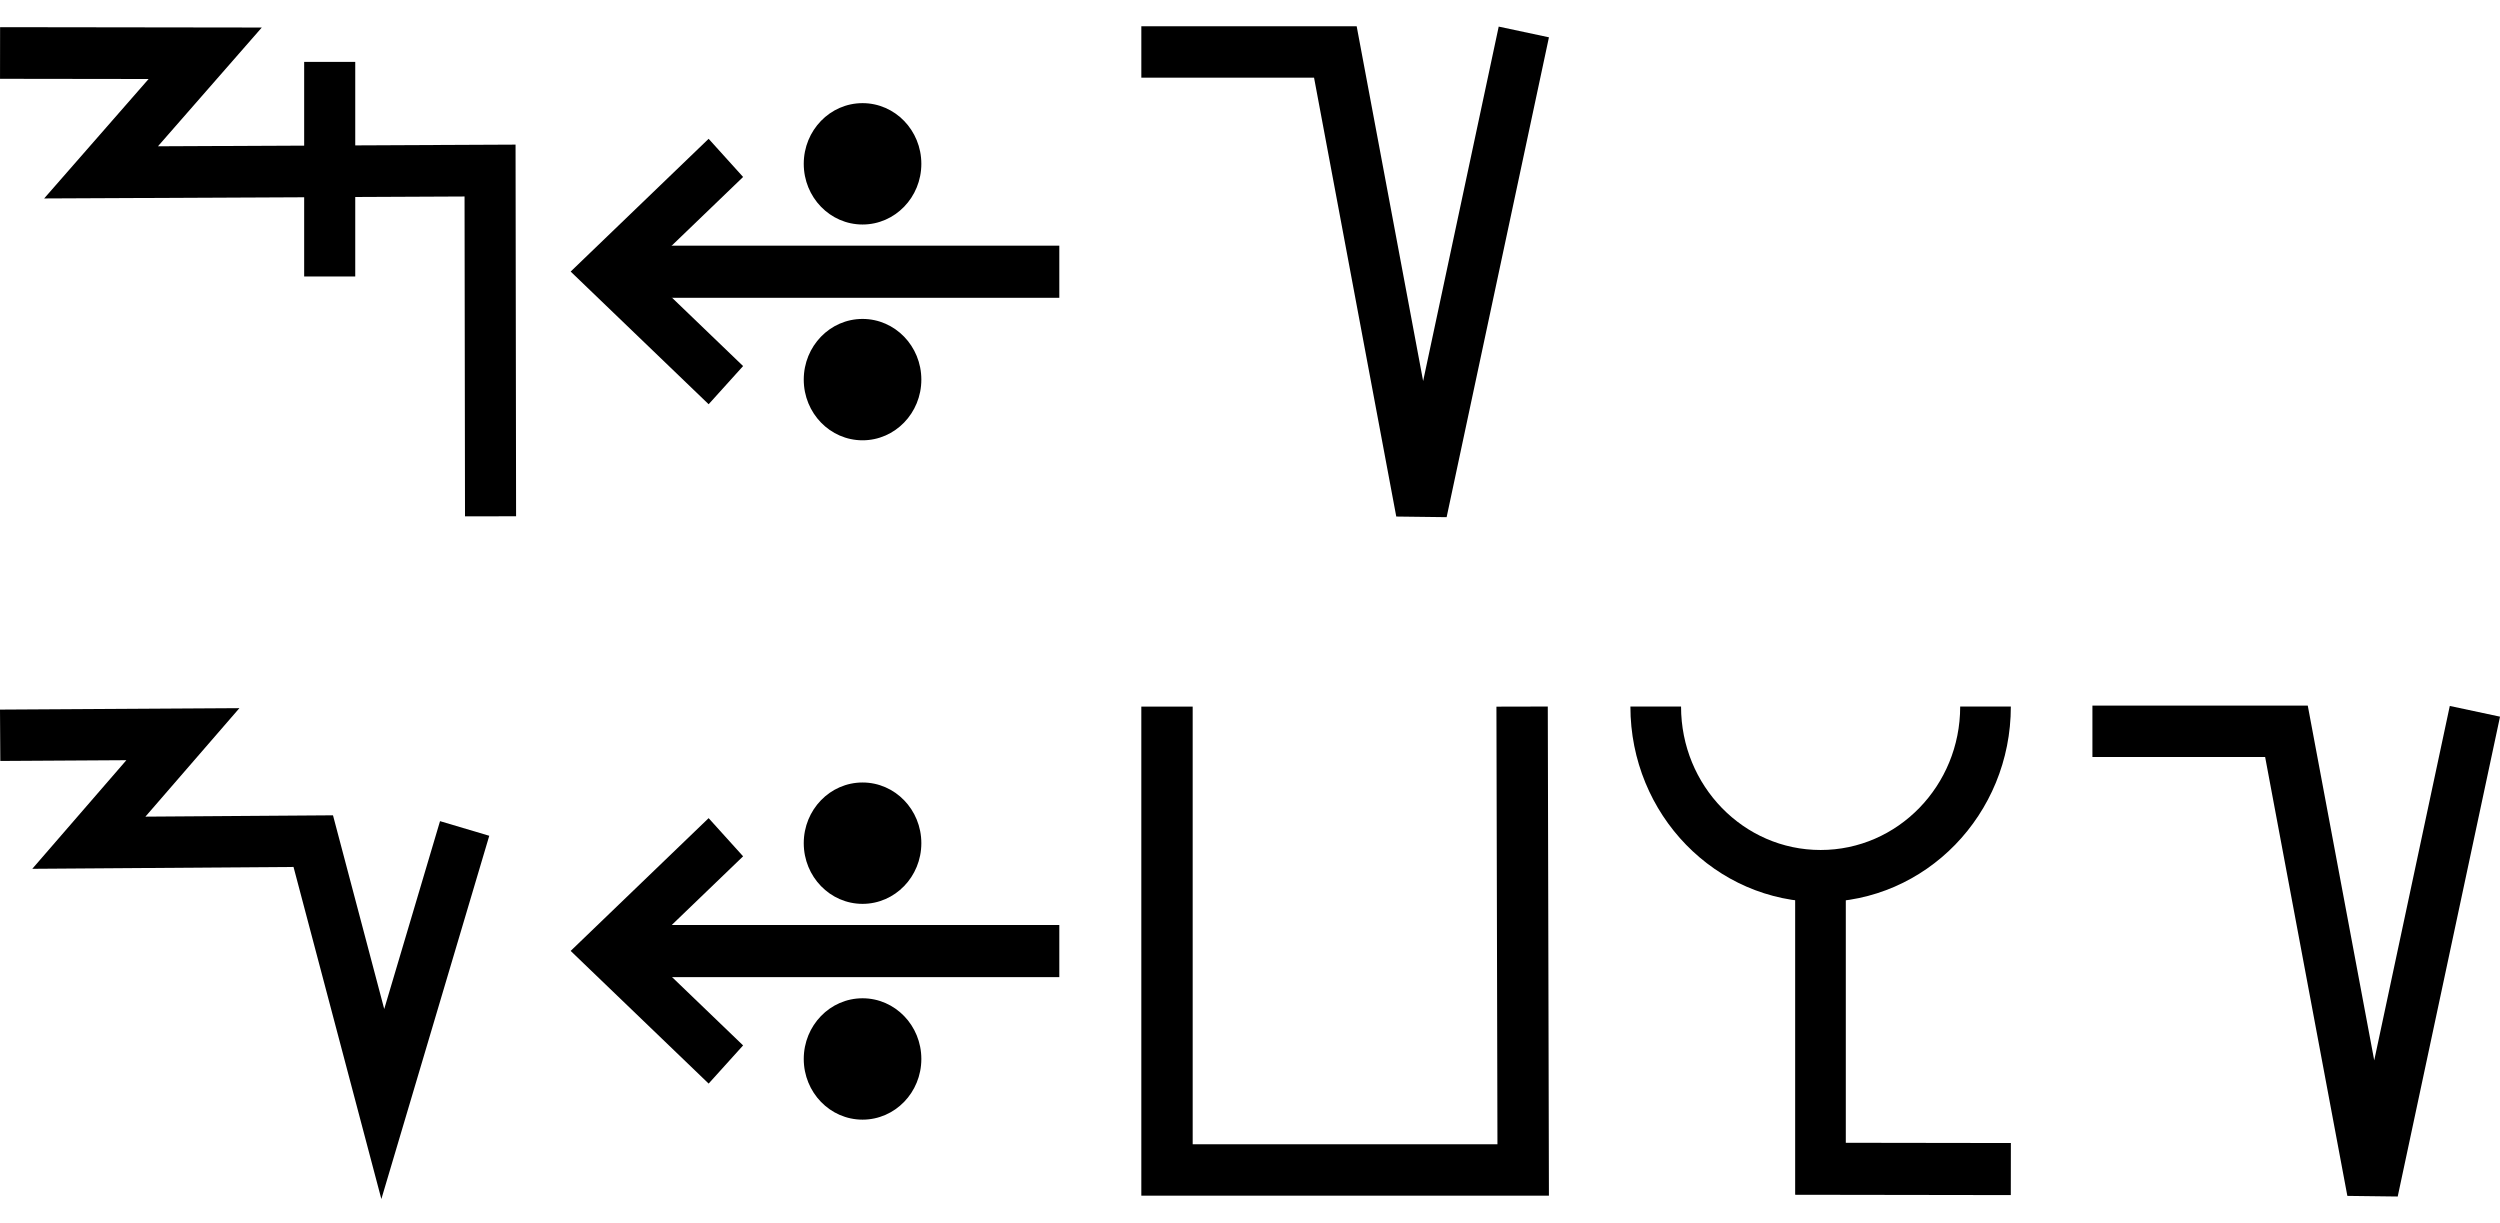
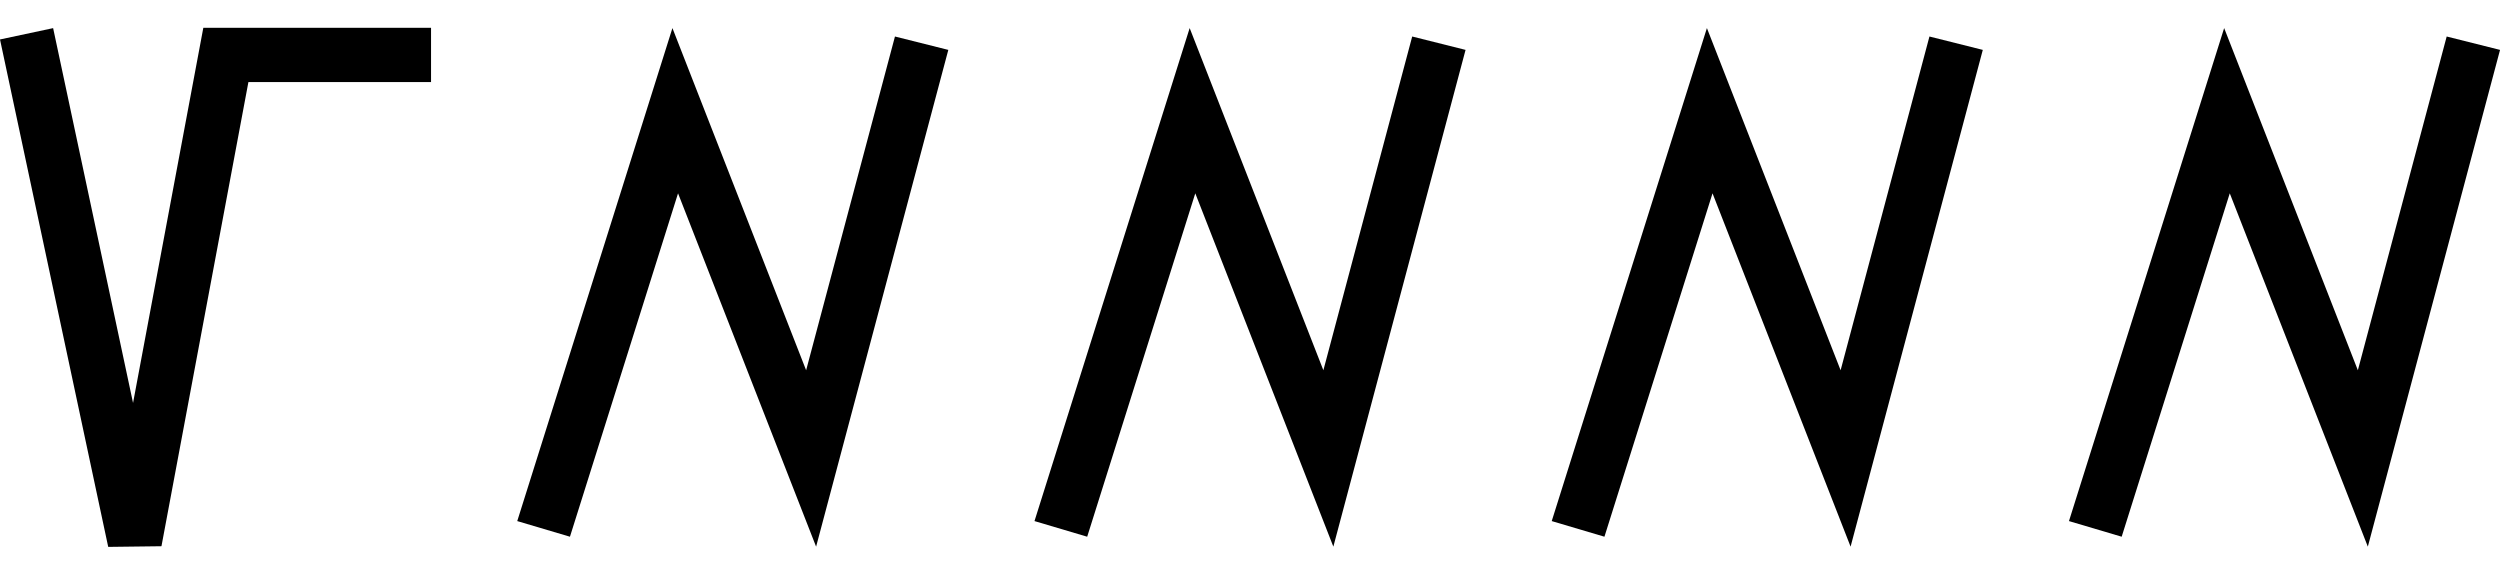
- <svg xmlns="http://www.w3.org/2000/svg" width="92" height="45" viewBox="0 0 92 45" version="1.1" id="svg3807">
+ <svg xmlns="http://www.w3.org/2000/svg" width="87" height="20" viewBox="0 0 87 20" version="1.1" id="svg3807">
  <g id="layer L1" transform="translate(0,10)">
    <g transform="translate(0,0)">
-       <g id="layer1" transform="translate(0,-291.7083)">
-         <g transform="matrix(1.172932,0,0,-0.9520283,-583.8196,-1486.07)" id="g10351" style="stroke-width:1.788;stroke-miterlimit:4;stroke-dasharray:none">
-           <g transform="matrix(0.9094024,0,0,1.120415,45.09442,226.1223)" id="g10351-0" style="stroke-width:1.789;stroke-miterlimit:4;stroke-dasharray:none">
-             <g id="g2601" transform="matrix(0.8925618,0,0,0.8925266,53.47671,-202.8362)" style="stroke-width:2.005">
-               <g transform="matrix(0.9161032,0,0,-0.9078513,101.9969,-4745.411)" id="g14246" style="stroke-width:2.177;stroke-miterlimit:4;stroke-dasharray:none">
-                 <g id="g2026" transform="matrix(0.9836948,0,0,1.003382,0.4820347,12.44281)" style="stroke-width:2.191">
-                   <g id="g10351-6-6" transform="matrix(1,0,0,-1,-52.6095,-5050.459)" style="stroke-width:2.191;stroke-miterlimit:4;stroke-dasharray:none">
-                     <path id="path4186-6-7-94-7-8-3-4-9-4-6-7-7-6-2-7-8" d="m 505.411,-1877.514 v 9.106" style="fill:none;fill-rule:evenodd;stroke:#000000;stroke-width:2.191;stroke-linecap:butt;stroke-linejoin:miter;stroke-miterlimit:4;stroke-dasharray:none;stroke-opacity:1" />
-                   </g>
-                   <path style="fill:none;fill-rule:evenodd;stroke:#000000;stroke-width:2.191;stroke-linecap:butt;stroke-linejoin:miter;stroke-miterlimit:4;stroke-dasharray:none;stroke-opacity:1" d="m 438.662,-3182.429 8.799,0.012 -4.467,5.054 16.685,-0.077 0.021,14.672" id="path4176-9-6-97-2" />
+       <g transform="translate(0,0)">
+         <g id="layer1" transform="translate(0,-291.7083)">
+           <g transform="matrix(1.172932,0,0,-0.9520283,-583.8196,-1486.07)" id="g10351" style="stroke-width:1.788;stroke-miterlimit:4;stroke-dasharray:none">
+             <g transform="matrix(0.9094024,0,0,1.120415,45.09442,226.1223)" id="g10351-0" style="stroke-width:1.789;stroke-miterlimit:4;stroke-dasharray:none">
+               <g id="g2601" transform="matrix(0.8925618,0,0,0.8925266,53.47671,-202.8362)" style="stroke-width:2.005">
+                 <g transform="matrix(-1.120371,0,0,1.120415,1114.52,239.3698)" id="g10356">
+                   <path style="fill:none;fill-rule:evenodd;stroke:#000000;stroke-width:1.772;stroke-linecap:butt;stroke-linejoin:miter;stroke-miterlimit:4;stroke-dasharray:none;stroke-opacity:1" d="m 549.644,-1871.022 -3.53,-16.555 -2.972,15.865 h -6.694" id="path4186-6-7-94-7-8-3-4-9-6-9-9-8-7-3-2" />
                </g>
              </g>
            </g>
          </g>
        </g>
      </g>
    </g>
-     <g transform="translate(21,0)">
-       <g id="layer1" transform="translate(0,-291.7083)">
-         <g transform="matrix(1.172932,0,0,-0.9520283,-583.8196,-1486.07)" id="g10351" style="stroke-width:1.788;stroke-miterlimit:4;stroke-dasharray:none">
-           <g transform="matrix(0.9094024,0,0,1.120415,45.09442,226.1223)" id="g10351-0" style="stroke-width:1.789;stroke-miterlimit:4;stroke-dasharray:none">
-             <g id="g2601" transform="matrix(0.8925618,0,0,0.8925266,53.47671,-202.8362)" style="stroke-width:2.005">
-               <g transform="matrix(0.9161032,0,0,-0.9078513,101.9969,-4745.411)" id="g14246" style="stroke-width:2.177;stroke-miterlimit:4;stroke-dasharray:none">
-                 <g transform="matrix(1.222974,0,0,1.234139,-146.3597,738.2648)" id="g14253">
-                   <g transform="translate(-39.3611,1.9848)" id="g14264" style="stroke-width:1.772;stroke-miterlimit:4;stroke-dasharray:none">
-                     <g id="g10359-10-8" transform="matrix(1,0,0,-1,-52.73343,-5050.882)" style="stroke-width:1.772;stroke-miterlimit:4;stroke-dasharray:none">
-                       <g transform="matrix(1,0,0,-1,9.453375,-5051.509)" id="g14371">
-                         <g id="g10364-8-3" transform="matrix(1,0,0,-1,-48.16121,-5051.049)" />
-                         <g transform="translate(-27.1658,1.5491)" id="g14427">
-                           <g id="g10367-880-7" transform="matrix(1,0,0,-1,-48.16121,-5051.049)" />
-                           <g transform="translate(-45.4538,2.7243)" id="g14438">
-                             <g id="g10370-7-5" transform="matrix(1,0,0,-1,-48.16121,-5051.049)" />
-                             <g transform="translate(-30.4313,0.6037)" id="g14451">
-                               <g id="g12601" style="stroke-width:2.605;stroke-miterlimit:4;stroke-dasharray:none" transform="matrix(0.6486516,0,0,0.7128036,230.9036,-908.8502)">
-                                 <g style="stroke-width:1.48;stroke-miterlimit:4;stroke-dasharray:none" transform="matrix(1.846011,0,0,-1.679871,592.5355,-3070.463)" id="g4509-93-8">
-                                   <g id="g20055" transform="matrix(0.8002002,0,0,0.8223537,5.468814,10.95793)" style="stroke-width:1.824">
-                                     <g id="g20314" transform="matrix(0.9998634,0,0,-1,0.00611664,131.9087)" style="stroke-width:1.824">
-                                       <g id="g22529" transform="matrix(-1,0,0,1,94.44605,-1.6809064e-6)">
-                                         <g id="g22811" transform="matrix(1,0,0,-1,0,132.1269)">
-                                           <g id="g1305">
-                                             <g id="g2215" transform="translate(-4.2196546e-7,9.52066)">
-                                               <g id="layer1-6-3-56-3-8-9" transform="matrix(-0.7177191,0,0,-0.698289,-398.6905,-82.09261)" style="stroke-width:3.789;stroke-miterlimit:4;stroke-dasharray:none">
-                                                 <g transform="matrix(5.820712,0,0,5.820712,-711.3569,-666.8932)" id="g5414-3-0-2-5-3-2" style="stroke-width:3.789">
-                                                   <g transform="matrix(0.2597607,0,0,0.2597607,12.18558,38.7607)" id="g4442-6-1-3-9-93-5-0" style="stroke-width:3.789">
-                                                     <g transform="rotate(180,65.80256,172.9668)" id="g4446-6-9-0-0-1-4-6-2" style="stroke-width:3.789">
-                                                       <g transform="translate(-1.010153,-6.12405)" id="g4404-1-2-4-9-2-1-5-3" style="stroke-width:3.789">
-                                                         <g id="g2346" transform="translate(-4.876876,-21.22961)">
-                                                           <g id="g9900-0-2-1-1-5-0-1-90" transform="matrix(-0.5723425,0,0,-0.5907145,510.7113,-1657.894)" style="stroke-width:2.931;stroke-miterlimit:4;stroke-dasharray:none">
-                                                             <g id="g9907-1-4-0-2-0-3-4-7" transform="translate(354.9676,224.1529)" style="stroke-width:2.931;stroke-miterlimit:4;stroke-dasharray:none">
-                                                               <path transform="matrix(-1,0,0,1,483.4211,17.5)" id="path4186-6-7-9-5-81-3-1-0-4-3-4-9-0-3-6" d="m 150.059,-3408.389 h 25.098" style="fill:none;fill-rule:evenodd;stroke:#000000;stroke-width:2.931;stroke-linecap:butt;stroke-linejoin:miter;stroke-miterlimit:4;stroke-dasharray:none;stroke-opacity:1" />
-                                                               <path transform="matrix(-1,0,0,1,483.4211,17.5)" id="path4186-6-7-9-2-6-2-1-1-25-5-0-7-9-3-7-6" d="m 169.392,-3402.017 6.849,-6.381 -6.849,-6.386" style="fill:none;fill-rule:evenodd;stroke:#000000;stroke-width:2.931;stroke-linecap:butt;stroke-linejoin:miter;stroke-miterlimit:4;stroke-dasharray:none;stroke-opacity:1" />
-                                                               <g id="g9894-1-9-0-8-8-3-2-8" transform="translate(-20.07522,-17.19303)" style="stroke-width:2.931;stroke-miterlimit:4;stroke-dasharray:none">
-                                                                 <circle r="3.409" cy="-3379.757" cx="342.029" id="path3355-3-8-24-5-2-6-9-5-3-0-0-1-0-6-3-3-3-4-3-1-7-3-8-9-3-4-6-6-5-2-2-9-1-4-6-0-7-7-77" style="fill:#000000;fill-opacity:1;fill-rule:evenodd;stroke:none;stroke-width:2.931;stroke-linecap:butt;stroke-linejoin:miter;stroke-miterlimit:4;stroke-dasharray:none;stroke-opacity:1" />
-                                                                 <circle r="3.409" cy="-3367.635" cx="342.029" id="path3355-3-8-9-3-1-1-1-5-5-4-2-3-8-4-5-1-2-1-9-6-2-0-9-8-5-3-9-0-79-0-6-19-7-2-5-3-2-9-3-6" style="fill:#000000;fill-opacity:1;fill-rule:evenodd;stroke:none;stroke-width:2.931;stroke-linecap:butt;stroke-linejoin:miter;stroke-miterlimit:4;stroke-dasharray:none;stroke-opacity:1" />
-                                                               </g>
-                                                             </g>
-                                                           </g>
-                                                         </g>
-                                                       </g>
-                                                     </g>
-                                                   </g>
-                                                 </g>
-                                               </g>
-                                             </g>
-                                           </g>
-                                         </g>
-                                       </g>
-                                     </g>
-                                   </g>
-                                 </g>
-                               </g>
-                             </g>
-                           </g>
-                         </g>
-                       </g>
-                     </g>
+     <g transform="translate(18,0)">
+       <g transform="translate(0,0)">
+         <g id="layer1" transform="translate(0,-291.7083)">
+           <g transform="matrix(1.172932,0,0,-0.9520283,-583.8196,-1486.07)" id="g10351" style="stroke-width:1.788;stroke-miterlimit:4;stroke-dasharray:none">
+             <g transform="matrix(0.9094024,0,0,1.120415,45.09442,226.1223)" id="g10351-0" style="stroke-width:1.789;stroke-miterlimit:4;stroke-dasharray:none">
+               <g id="g2601" transform="matrix(0.8925618,0,0,0.8925266,53.47671,-202.8362)" style="stroke-width:2.005">
+                 <g id="g3084" transform="matrix(1.011122,0,0,0.9932151,-7.370096,-13.71252)" style="stroke-width:2.001">
+                   <g transform="matrix(0.8377975,0,0,0.8280196,-39.34358,-319.7406)" id="g10367" style="stroke-width:2.22;stroke-miterlimit:4;stroke-dasharray:none">
+                     <path style="fill:none;fill-rule:evenodd;stroke:#000000;stroke-width:2.378;stroke-linecap:butt;stroke-linejoin:miter;stroke-miterlimit:4;stroke-dasharray:none;stroke-opacity:1" d="m 660.685,-1855.555 -4.769,-18.457 -5.863,15.457 -5.68,-18.588" id="path4186-6-7-94-7-8-3-4-9-6-9-9-0-1-3" />
                  </g>
                </g>
              </g>
            </g>
          </g>
        </g>
      </g>
    </g>
-     <g transform="translate(42,0)">
+     <g transform="translate(36,0)">
      <g transform="translate(0,0)">
        <g id="layer1" transform="translate(0,-291.7083)">
          <g transform="matrix(1.172932,0,0,-0.9520283,-583.8196,-1486.07)" id="g10351" style="stroke-width:1.788;stroke-miterlimit:4;stroke-dasharray:none">
            <g transform="matrix(0.9094024,0,0,1.120415,45.09442,226.1223)" id="g10351-0" style="stroke-width:1.789;stroke-miterlimit:4;stroke-dasharray:none">
              <g id="g2601" transform="matrix(0.8925618,0,0,0.8925266,53.47671,-202.8362)" style="stroke-width:2.005">
-                 <g transform="matrix(1.120371,0,0,1.120415,-103.276,239.3698)" id="g10356">
-                   <path style="fill:none;fill-rule:evenodd;stroke:#000000;stroke-width:1.772;stroke-linecap:butt;stroke-linejoin:miter;stroke-miterlimit:4;stroke-dasharray:none;stroke-opacity:1" d="m 549.644,-1871.022 -3.53,-16.555 -2.972,15.865 h -6.694" id="path4186-6-7-94-7-8-3-4-9-6-9-9-8-7-3-2" />
-                 </g>
-               </g>
-             </g>
-           </g>
-         </g>
-       </g>
-     </g>
-   </g>
-   <g id="layer L3" transform="translate(0,35)">
-     <g transform="translate(0,0)">
-       <g id="layer1" transform="translate(0,-291.7083)">
-         <g transform="matrix(1.172932,0,0,-0.9520283,-583.8196,-1486.07)" id="g10351" style="stroke-width:1.788;stroke-miterlimit:4;stroke-dasharray:none">
-           <g transform="matrix(0.9094024,0,0,1.120415,45.09442,226.1223)" id="g10351-0" style="stroke-width:1.789;stroke-miterlimit:4;stroke-dasharray:none">
-             <g id="g2601" transform="matrix(0.8925618,0,0,0.8925266,53.47671,-202.8362)" style="stroke-width:2.005">
-               <g transform="matrix(0.9161032,0,0,-0.9078513,101.9969,-4745.411)" id="g14246" style="stroke-width:2.177;stroke-miterlimit:4;stroke-dasharray:none">
-                 <g transform="matrix(1.222974,0,0,1.234139,-146.3597,738.2648)" id="g14253">
-                   <g id="g10356-8-4" transform="matrix(1,0,0,-1,-52.77486,-5050.799)">
-                     <path id="path4186-6-7-94-7-8-3-4-9-6-9-9-8-7-3-2-2-8" d="m 541.709,-1878.611 -2.824,-9.507 -2.399,9.07 -7.742,-0.055 3.244,3.745 -6.304,-0.038" style="fill:none;fill-rule:evenodd;stroke:#000000;stroke-width:1.772;stroke-linecap:butt;stroke-linejoin:miter;stroke-miterlimit:4;stroke-dasharray:none;stroke-opacity:1" />
+                 <g id="g3084" transform="matrix(1.011122,0,0,0.9932151,-7.370096,-13.71252)" style="stroke-width:2.001">
+                   <g transform="matrix(0.8377975,0,0,0.8280196,-39.34358,-319.7406)" id="g10367" style="stroke-width:2.22;stroke-miterlimit:4;stroke-dasharray:none">
+                     <path style="fill:none;fill-rule:evenodd;stroke:#000000;stroke-width:2.378;stroke-linecap:butt;stroke-linejoin:miter;stroke-miterlimit:4;stroke-dasharray:none;stroke-opacity:1" d="m 660.685,-1855.555 -4.769,-18.457 -5.863,15.457 -5.68,-18.588" id="path4186-6-7-94-7-8-3-4-9-6-9-9-0-1-3" />
                  </g>
                </g>
              </g>
            </g>
          </g>
        </g>
      </g>
-     </g>
-     <g transform="translate(21,0)">
-       <g id="layer1" transform="translate(0,-291.7083)">
-         <g transform="matrix(1.172932,0,0,-0.9520283,-583.8196,-1486.07)" id="g10351" style="stroke-width:1.788;stroke-miterlimit:4;stroke-dasharray:none">
-           <g transform="matrix(0.9094024,0,0,1.120415,45.09442,226.1223)" id="g10351-0" style="stroke-width:1.789;stroke-miterlimit:4;stroke-dasharray:none">
-             <g id="g2601" transform="matrix(0.8925618,0,0,0.8925266,53.47671,-202.8362)" style="stroke-width:2.005">
-               <g transform="matrix(0.9161032,0,0,-0.9078513,101.9969,-4745.411)" id="g14246" style="stroke-width:2.177;stroke-miterlimit:4;stroke-dasharray:none">
-                 <g transform="matrix(1.222974,0,0,1.234139,-146.3597,738.2648)" id="g14253">
-                   <g transform="translate(-39.3611,1.9848)" id="g14264" style="stroke-width:1.772;stroke-miterlimit:4;stroke-dasharray:none">
-                     <g id="g10359-10-8" transform="matrix(1,0,0,-1,-52.73343,-5050.882)" style="stroke-width:1.772;stroke-miterlimit:4;stroke-dasharray:none">
-                       <g transform="matrix(1,0,0,-1,9.453375,-5051.509)" id="g14371">
-                         <g id="g10364-8-3" transform="matrix(1,0,0,-1,-48.16121,-5051.049)" />
-                         <g transform="translate(-27.1658,1.5491)" id="g14427">
-                           <g id="g10367-880-7" transform="matrix(1,0,0,-1,-48.16121,-5051.049)" />
-                           <g transform="translate(-45.4538,2.7243)" id="g14438">
-                             <g id="g10370-7-5" transform="matrix(1,0,0,-1,-48.16121,-5051.049)" />
-                             <g transform="translate(-30.4313,0.6037)" id="g14451">
-                               <g id="g12601" style="stroke-width:2.605;stroke-miterlimit:4;stroke-dasharray:none" transform="matrix(0.6486516,0,0,0.7128036,230.9036,-908.8502)">
-                                 <g style="stroke-width:1.48;stroke-miterlimit:4;stroke-dasharray:none" transform="matrix(1.846011,0,0,-1.679871,592.5355,-3070.463)" id="g4509-93-8">
-                                   <g id="g20055" transform="matrix(0.8002002,0,0,0.8223537,5.468814,10.95793)" style="stroke-width:1.824">
-                                     <g id="g20314" transform="matrix(0.9998634,0,0,-1,0.00611664,131.9087)" style="stroke-width:1.824">
-                                       <g id="g22529" transform="matrix(-1,0,0,1,94.44605,-1.6809064e-6)">
-                                         <g id="g22811" transform="matrix(1,0,0,-1,0,132.1269)">
-                                           <g id="g1305">
-                                             <g id="g2215" transform="translate(-4.2196546e-7,9.52066)">
-                                               <g id="layer1-6-3-56-3-8-9" transform="matrix(-0.7177191,0,0,-0.698289,-398.6905,-82.09261)" style="stroke-width:3.789;stroke-miterlimit:4;stroke-dasharray:none">
-                                                 <g transform="matrix(5.820712,0,0,5.820712,-711.3569,-666.8932)" id="g5414-3-0-2-5-3-2" style="stroke-width:3.789">
-                                                   <g transform="matrix(0.2597607,0,0,0.2597607,12.18558,38.7607)" id="g4442-6-1-3-9-93-5-0" style="stroke-width:3.789">
-                                                     <g transform="rotate(180,65.80256,172.9668)" id="g4446-6-9-0-0-1-4-6-2" style="stroke-width:3.789">
-                                                       <g transform="translate(-1.010153,-6.12405)" id="g4404-1-2-4-9-2-1-5-3" style="stroke-width:3.789">
-                                                         <g id="g2346" transform="translate(-4.876876,-21.22961)">
-                                                           <g id="g9900-0-2-1-1-5-0-1-90" transform="matrix(-0.5723425,0,0,-0.5907145,510.7113,-1657.894)" style="stroke-width:2.931;stroke-miterlimit:4;stroke-dasharray:none">
-                                                             <g id="g9907-1-4-0-2-0-3-4-7" transform="translate(354.9676,224.1529)" style="stroke-width:2.931;stroke-miterlimit:4;stroke-dasharray:none">
-                                                               <path transform="matrix(-1,0,0,1,483.4211,17.5)" id="path4186-6-7-9-5-81-3-1-0-4-3-4-9-0-3-6" d="m 150.059,-3408.389 h 25.098" style="fill:none;fill-rule:evenodd;stroke:#000000;stroke-width:2.931;stroke-linecap:butt;stroke-linejoin:miter;stroke-miterlimit:4;stroke-dasharray:none;stroke-opacity:1" />
-                                                               <path transform="matrix(-1,0,0,1,483.4211,17.5)" id="path4186-6-7-9-2-6-2-1-1-25-5-0-7-9-3-7-6" d="m 169.392,-3402.017 6.849,-6.381 -6.849,-6.386" style="fill:none;fill-rule:evenodd;stroke:#000000;stroke-width:2.931;stroke-linecap:butt;stroke-linejoin:miter;stroke-miterlimit:4;stroke-dasharray:none;stroke-opacity:1" />
-                                                               <g id="g9894-1-9-0-8-8-3-2-8" transform="translate(-20.07522,-17.19303)" style="stroke-width:2.931;stroke-miterlimit:4;stroke-dasharray:none">
-                                                                 <circle r="3.409" cy="-3379.757" cx="342.029" id="path3355-3-8-24-5-2-6-9-5-3-0-0-1-0-6-3-3-3-4-3-1-7-3-8-9-3-4-6-6-5-2-2-9-1-4-6-0-7-7-77" style="fill:#000000;fill-opacity:1;fill-rule:evenodd;stroke:none;stroke-width:2.931;stroke-linecap:butt;stroke-linejoin:miter;stroke-miterlimit:4;stroke-dasharray:none;stroke-opacity:1" />
-                                                                 <circle r="3.409" cy="-3367.635" cx="342.029" id="path3355-3-8-9-3-1-1-1-5-5-4-2-3-8-4-5-1-2-1-9-6-2-0-9-8-5-3-9-0-79-0-6-19-7-2-5-3-2-9-3-6" style="fill:#000000;fill-opacity:1;fill-rule:evenodd;stroke:none;stroke-width:2.931;stroke-linecap:butt;stroke-linejoin:miter;stroke-miterlimit:4;stroke-dasharray:none;stroke-opacity:1" />
-                                                               </g>
-                                                             </g>
-                                                           </g>
-                                                         </g>
-                                                       </g>
-                                                     </g>
-                                                   </g>
-                                                 </g>
-                                               </g>
-                                             </g>
-                                           </g>
-                                         </g>
-                                       </g>
-                                     </g>
-                                   </g>
-                                 </g>
-                               </g>
-                             </g>
-                           </g>
-                         </g>
-                       </g>
-                     </g>
+       <g transform="translate(18,0)">
+         <g id="layer1" transform="translate(0,-291.7083)">
+           <g transform="matrix(1.172932,0,0,-0.9520283,-583.8196,-1486.07)" id="g10351" style="stroke-width:1.788;stroke-miterlimit:4;stroke-dasharray:none">
+             <g transform="matrix(0.9094024,0,0,1.120415,45.09442,226.1223)" id="g10351-0" style="stroke-width:1.789;stroke-miterlimit:4;stroke-dasharray:none">
+               <g id="g2601" transform="matrix(0.8925618,0,0,0.8925266,53.47671,-202.8362)" style="stroke-width:2.005">
+                 <g id="g3084" transform="matrix(1.011122,0,0,0.9932151,-7.370096,-13.71252)" style="stroke-width:2.001">
+                   <g transform="matrix(0.8377975,0,0,0.8280196,-39.34358,-319.7406)" id="g10367" style="stroke-width:2.22;stroke-miterlimit:4;stroke-dasharray:none">
+                     <path style="fill:none;fill-rule:evenodd;stroke:#000000;stroke-width:2.378;stroke-linecap:butt;stroke-linejoin:miter;stroke-miterlimit:4;stroke-dasharray:none;stroke-opacity:1" d="m 660.685,-1855.555 -4.769,-18.457 -5.863,15.457 -5.68,-18.588" id="path4186-6-7-94-7-8-3-4-9-6-9-9-0-1-3" />
                  </g>
                </g>
              </g>
            </g>
          </g>
        </g>
      </g>
-     </g>
-     <g transform="translate(42,0)">
-       <g transform="translate(0,0)">
+       <g transform="translate(36,0)">
        <g id="layer1" transform="translate(0,-291.7083)">
          <g transform="matrix(1.172932,0,0,-0.9520283,-583.8196,-1486.07)" id="g10351" style="stroke-width:1.788;stroke-miterlimit:4;stroke-dasharray:none">
            <g transform="matrix(0.9094024,0,0,1.120415,45.09442,226.1223)" id="g10351-0" style="stroke-width:1.789;stroke-miterlimit:4;stroke-dasharray:none">
              <g id="g2601" transform="matrix(0.8925618,0,0,0.8925266,53.47671,-202.8362)" style="stroke-width:2.005">
                <g id="g3084" transform="matrix(1.011122,0,0,0.9932151,-7.370096,-13.71252)" style="stroke-width:2.001">
                  <g transform="matrix(0.8377975,0,0,0.8280196,-39.34358,-319.7406)" id="g10367" style="stroke-width:2.22;stroke-miterlimit:4;stroke-dasharray:none">
-                     <g transform="matrix(1.322571,0,0,1.36237,-261.9599,693.0778)" id="g10370" style="stroke-width:1.772;stroke-miterlimit:4;stroke-dasharray:none">
-                       <path style="fill:none;fill-rule:evenodd;stroke:#000000;stroke-width:1.772;stroke-linecap:butt;stroke-linejoin:miter;stroke-miterlimit:4;stroke-dasharray:none;stroke-opacity:1" d="m 697.559,-1870.265 0.037,-15.987 H 685.308 l -3.3e-4,15.987" id="path4186-6-7-94-7-8-3-4-9-4-2-5-4-1" />
-                     </g>
+                     <path style="fill:none;fill-rule:evenodd;stroke:#000000;stroke-width:2.378;stroke-linecap:butt;stroke-linejoin:miter;stroke-miterlimit:4;stroke-dasharray:none;stroke-opacity:1" d="m 660.685,-1855.555 -4.769,-18.457 -5.863,15.457 -5.68,-18.588" id="path4186-6-7-94-7-8-3-4-9-6-9-9-0-1-3" />
                  </g>
-                 </g>
-               </g>
-             </g>
-           </g>
-         </g>
-       </g>
-     </g>
-     <g transform="translate(60,0)">
-       <g id="layer1" transform="translate(0,-291.7083)">
-         <g transform="matrix(1.172932,0,0,-0.9520283,-583.8196,-1486.07)" id="g10351" style="stroke-width:1.788;stroke-miterlimit:4;stroke-dasharray:none">
-           <g transform="matrix(0.9094024,0,0,1.120415,45.09442,226.1223)" id="g10351-0" style="stroke-width:1.789;stroke-miterlimit:4;stroke-dasharray:none">
-             <g id="g2601" transform="matrix(0.8925618,0,0,0.8925266,53.47671,-202.8362)" style="stroke-width:2.005">
-               <g transform="matrix(0.9161032,0,0,-0.9078513,101.9969,-4745.411)" id="g14246" style="stroke-width:2.177;stroke-miterlimit:4;stroke-dasharray:none">
-                 <g transform="matrix(1.222974,0,0,1.234139,-146.3597,738.2648)" id="g14253">
-                   <g transform="translate(-39.3611,1.9848)" id="g14264" style="stroke-width:1.772;stroke-miterlimit:4;stroke-dasharray:none">
-                     <g id="g10359-10-8" transform="matrix(1,0,0,-1,-52.73343,-5050.882)" style="stroke-width:1.772;stroke-miterlimit:4;stroke-dasharray:none">
-                       <g transform="matrix(1,0,0,-1,9.453375,-5051.509)" id="g14371">
-                         <g id="g10364-8-3" transform="matrix(1,0,0,-1,-48.16121,-5051.049)" />
-                         <g transform="translate(-27.1658,1.5491)" id="g14427">
-                           <g id="g10367-880-7" transform="matrix(1,0,0,-1,-48.16121,-5051.049)" />
-                           <g transform="translate(-45.4538,2.7243)" id="g14438">
-                             <g id="g10370-7-5" transform="matrix(1,0,0,-1,-48.16121,-5051.049)" />
-                             <g transform="translate(-30.4313,0.6037)" id="g14451">
-                               <g id="g12601" style="stroke-width:2.605;stroke-miterlimit:4;stroke-dasharray:none" transform="matrix(0.6486516,0,0,0.7128036,230.9036,-908.8502)">
-                                 <g style="stroke-width:1.48;stroke-miterlimit:4;stroke-dasharray:none" transform="matrix(1.846011,0,0,-1.679871,592.5355,-3070.463)" id="g4509-93-8">
-                                   <g id="g20055" transform="matrix(0.8002002,0,0,0.8223537,5.468814,10.95793)" style="stroke-width:1.824">
-                                     <g id="g20314" transform="matrix(0.9998634,0,0,-1,0.00611664,131.9087)" style="stroke-width:1.824">
-                                       <g id="g20627" transform="rotate(-180,45.24934,66.05371)">
-                                         <path style="fill:none;fill-rule:evenodd;stroke:#000000;stroke-width:1.824;stroke-linecap:butt;stroke-linejoin:miter;stroke-miterlimit:4;stroke-dasharray:none;stroke-opacity:1" d="m 39.312,74.612 c 0,-3.279 2.658,-5.938 5.938,-5.938 3.279,0 5.938,2.658 5.938,5.938" id="path3355-7-7-8-27" />
-                                         <path style="fill:none;fill-rule:evenodd;stroke:#000000;stroke-width:1.824;stroke-linecap:butt;stroke-linejoin:miter;stroke-miterlimit:4;stroke-dasharray:none;stroke-opacity:1" d="m 38.4,58.407 6.855,0.01 v 9.981" id="path4186-6-7-5-4-9-2" />
-                                       </g>
-                                     </g>
-                                   </g>
-                                 </g>
-                               </g>
-                             </g>
-                           </g>
-                         </g>
-                       </g>
-                     </g>
-                   </g>
-                 </g>
-               </g>
-             </g>
-           </g>
-         </g>
-       </g>
-     </g>
-     <g transform="translate(77,0)">
-       <g transform="translate(0,0)">
-         <g id="layer1" transform="translate(0,-291.7083)">
-           <g transform="matrix(1.172932,0,0,-0.9520283,-583.8196,-1486.07)" id="g10351" style="stroke-width:1.788;stroke-miterlimit:4;stroke-dasharray:none">
-             <g transform="matrix(0.9094024,0,0,1.120415,45.09442,226.1223)" id="g10351-0" style="stroke-width:1.789;stroke-miterlimit:4;stroke-dasharray:none">
-               <g id="g2601" transform="matrix(0.8925618,0,0,0.8925266,53.47671,-202.8362)" style="stroke-width:2.005">
-                 <g transform="matrix(1.120371,0,0,1.120415,-103.276,239.3698)" id="g10356">
-                   <path style="fill:none;fill-rule:evenodd;stroke:#000000;stroke-width:1.772;stroke-linecap:butt;stroke-linejoin:miter;stroke-miterlimit:4;stroke-dasharray:none;stroke-opacity:1" d="m 549.644,-1871.022 -3.53,-16.555 -2.972,15.865 h -6.694" id="path4186-6-7-94-7-8-3-4-9-6-9-9-8-7-3-2" />
                </g>
              </g>
            </g>
          </g>
        </g>
      </g>
    </g>
  </g>
</svg>
